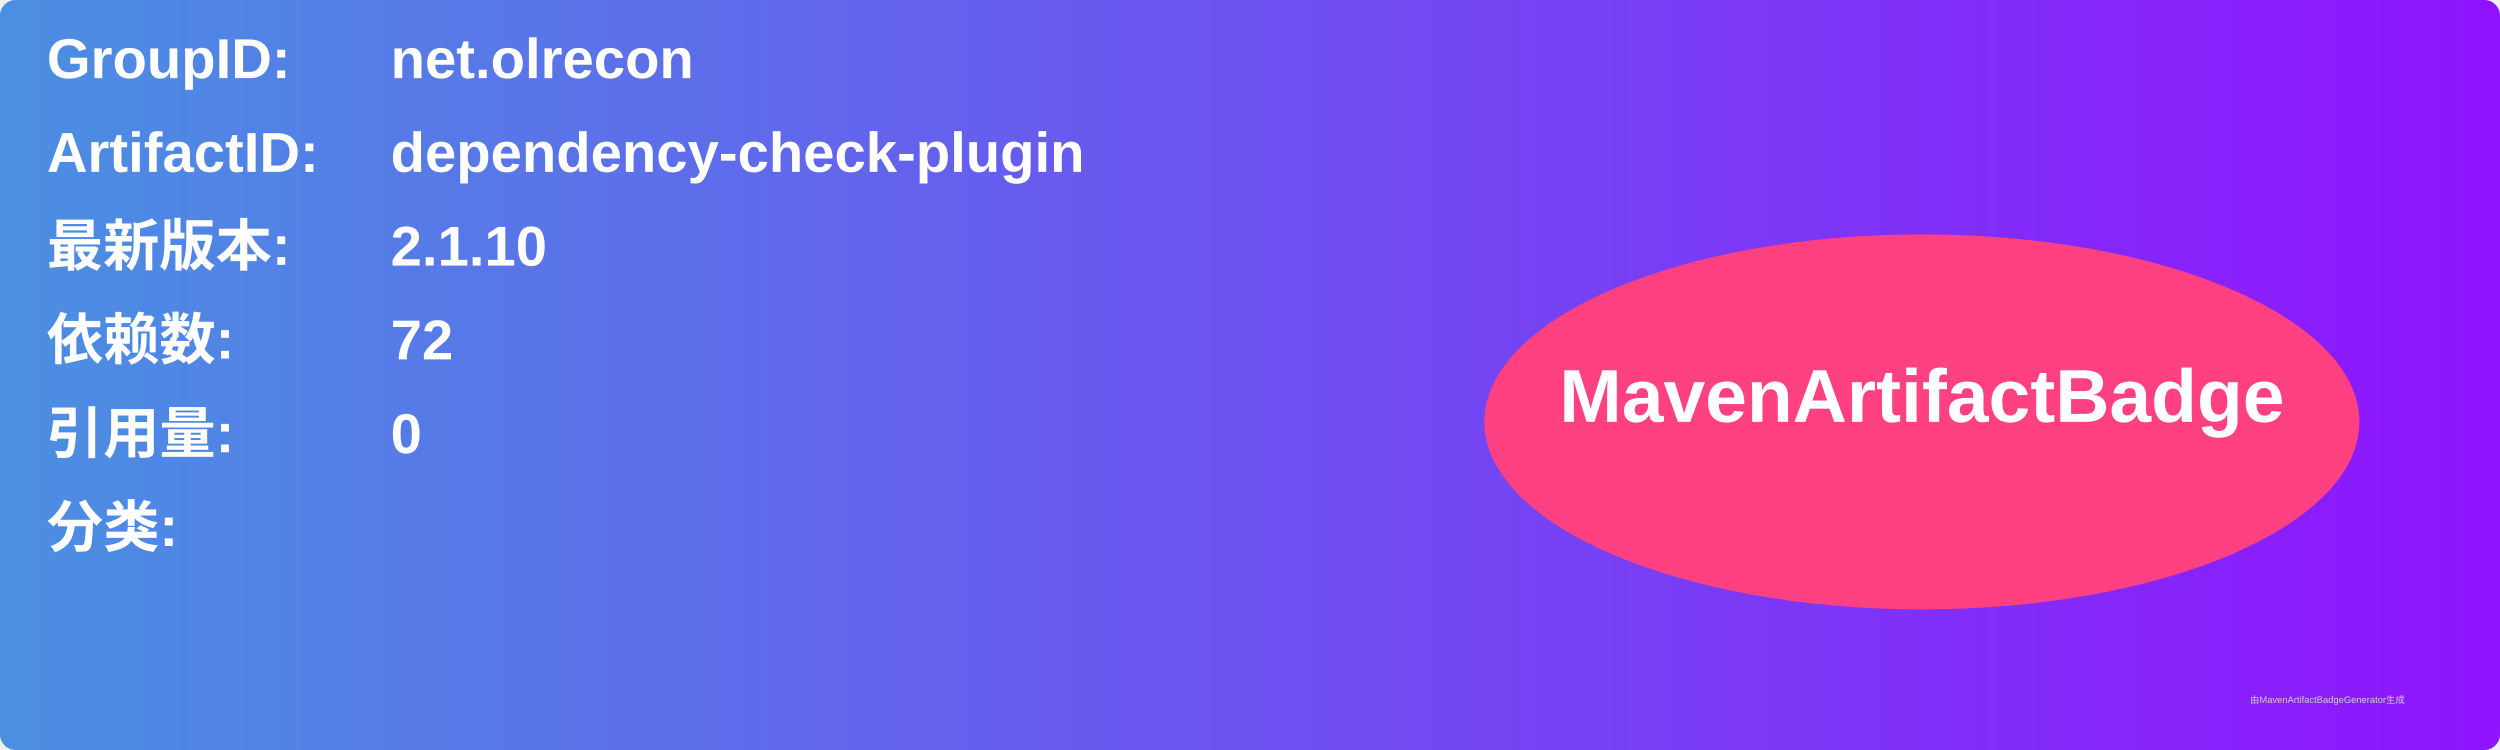
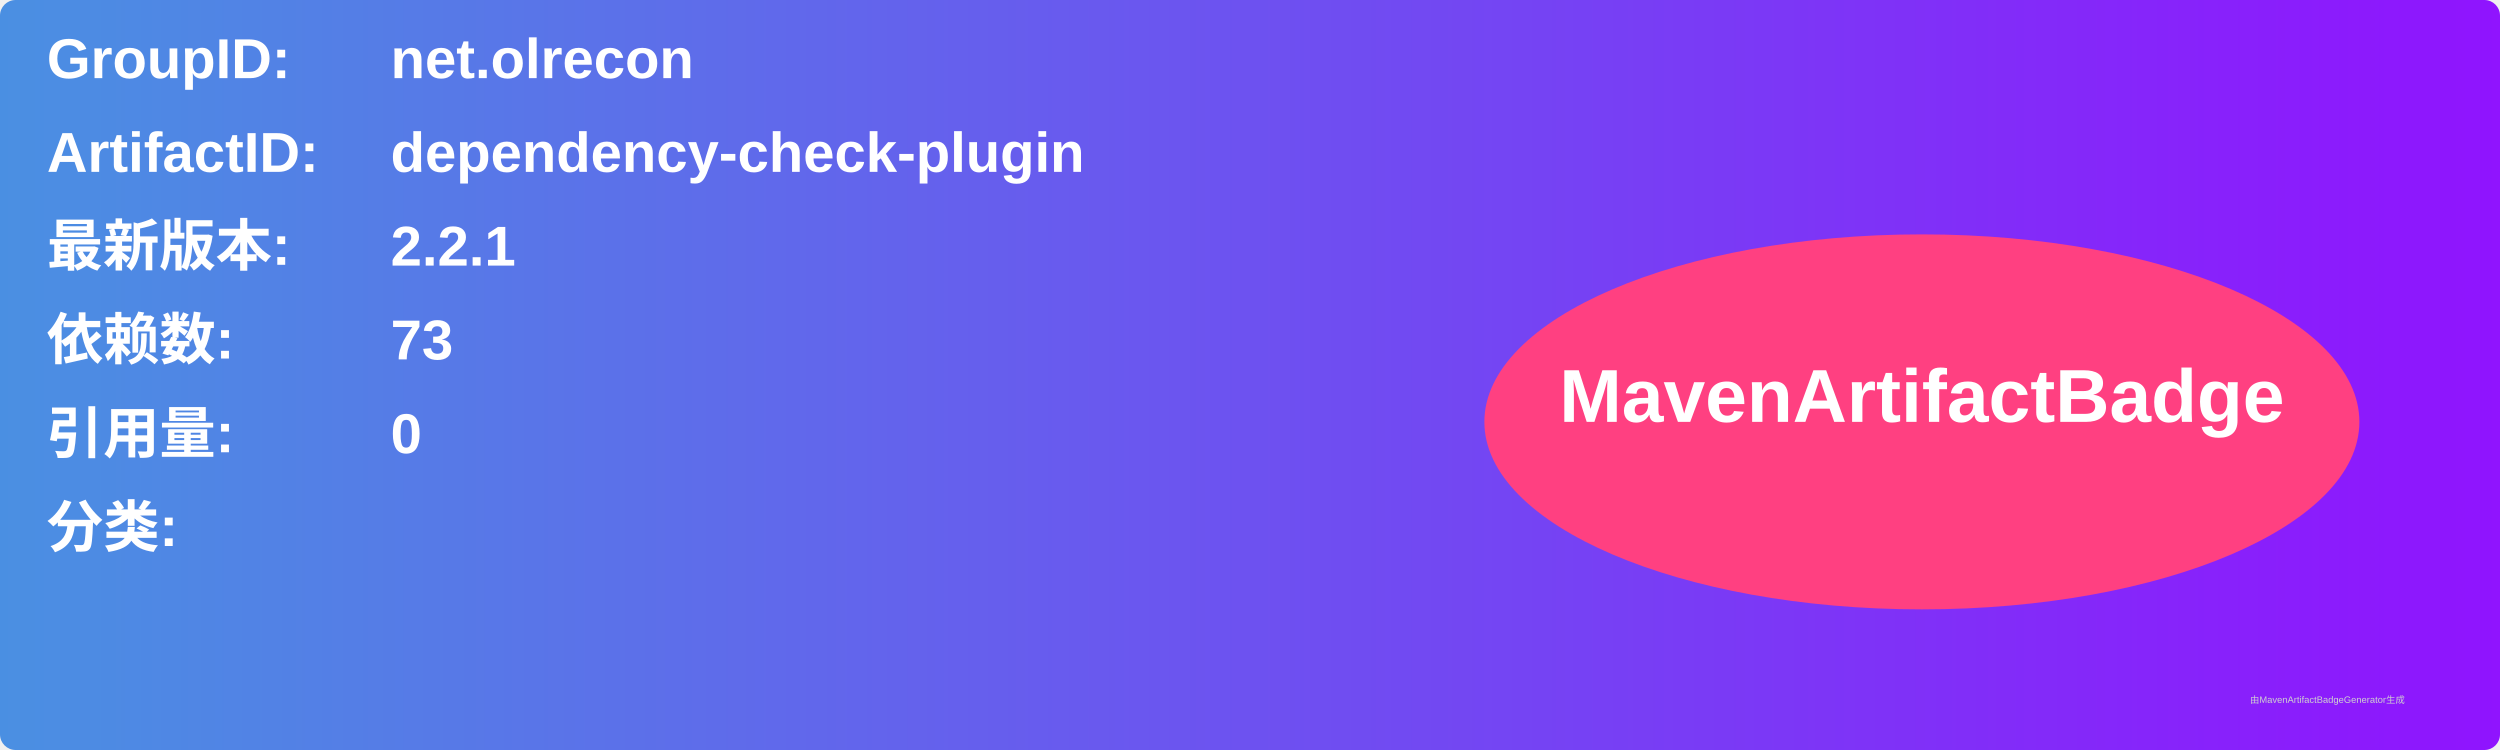
<svg xmlns="http://www.w3.org/2000/svg" width="800" height="240" viewBox="0 0 800 240">
  <linearGradient id="grad" x1="0%" y1="0%" x2="100%" y2="0%">
    <stop offset="0%" stop-color="#4a90e2" />
    <stop offset="100%" stop-color="#9013fe" />
  </linearGradient>
  <rect width="100%" height="100%" rx="5" ry="5" fill="url(#grad)" />
  <g transform="translate(15, 15)">
    <text x="0" y="10" font-family="Arial" font-size="18" fill="white" font-weight="bold" width="260">GroupID:</text>
    <text x="110" y="10" font-family="Arial" font-size="18" fill="white" font-weight="bold" width="460">net.olrecon</text>
    <text x="0" y="40" font-family="Arial" font-size="18" fill="white" font-weight="bold" width="260">ArtifactID:</text>
    <text x="110" y="40" font-family="Arial" font-size="18" fill="white" font-weight="bold" width="460">dependency-check-plugin</text>
    <text x="0" y="70" font-family="Arial" font-size="18" fill="white" font-weight="bold">最新版本:</text>
    <text x="110" y="70" font-family="Arial" font-size="18" fill="white" font-weight="bold">
-       <tspan font-weight="bold">2.1.10</tspan>
+       <tspan font-weight="bold">2.2.1</tspan>
    </text>
    <text x="0" y="100" font-family="Arial" font-size="18" fill="white" font-weight="bold">依赖数: </text>
    <text x="110" y="100" font-family="Arial" font-size="18" fill="white">
-       <tspan font-weight="bold">72</tspan>
+       <tspan font-weight="bold">73</tspan>
    </text>
    <text x="0" y="130" font-family="Arial" font-size="18" fill="white" font-weight="bold">引用量: </text>
    <text x="110" y="130" font-family="Arial" font-size="18" fill="white">
      <tspan font-weight="bold">0</tspan>
    </text>
    <text x="0" y="160" font-family="Arial" font-size="18" fill="white" font-weight="bold">分类:</text>
    <text x="10" y="190" font-family="Arial" font-size="10" fill="white">
      <tspan font-weight="bold" />
    </text>
    <ellipse cx="600" cy="120" rx="140" ry="60" fill="#ff4081" />
    <text x="600" y="120" text-anchor="middle" font-family="Arial" font-size="24" fill="white" font-weight="bold">MavenArtifactBadge</text>
  </g>
  <text x="720" y="225" font-family="Arial" font-size="3" fill="#d0d0d0">由MavenArtifactBadgeGenerator生成</text>
</svg>
